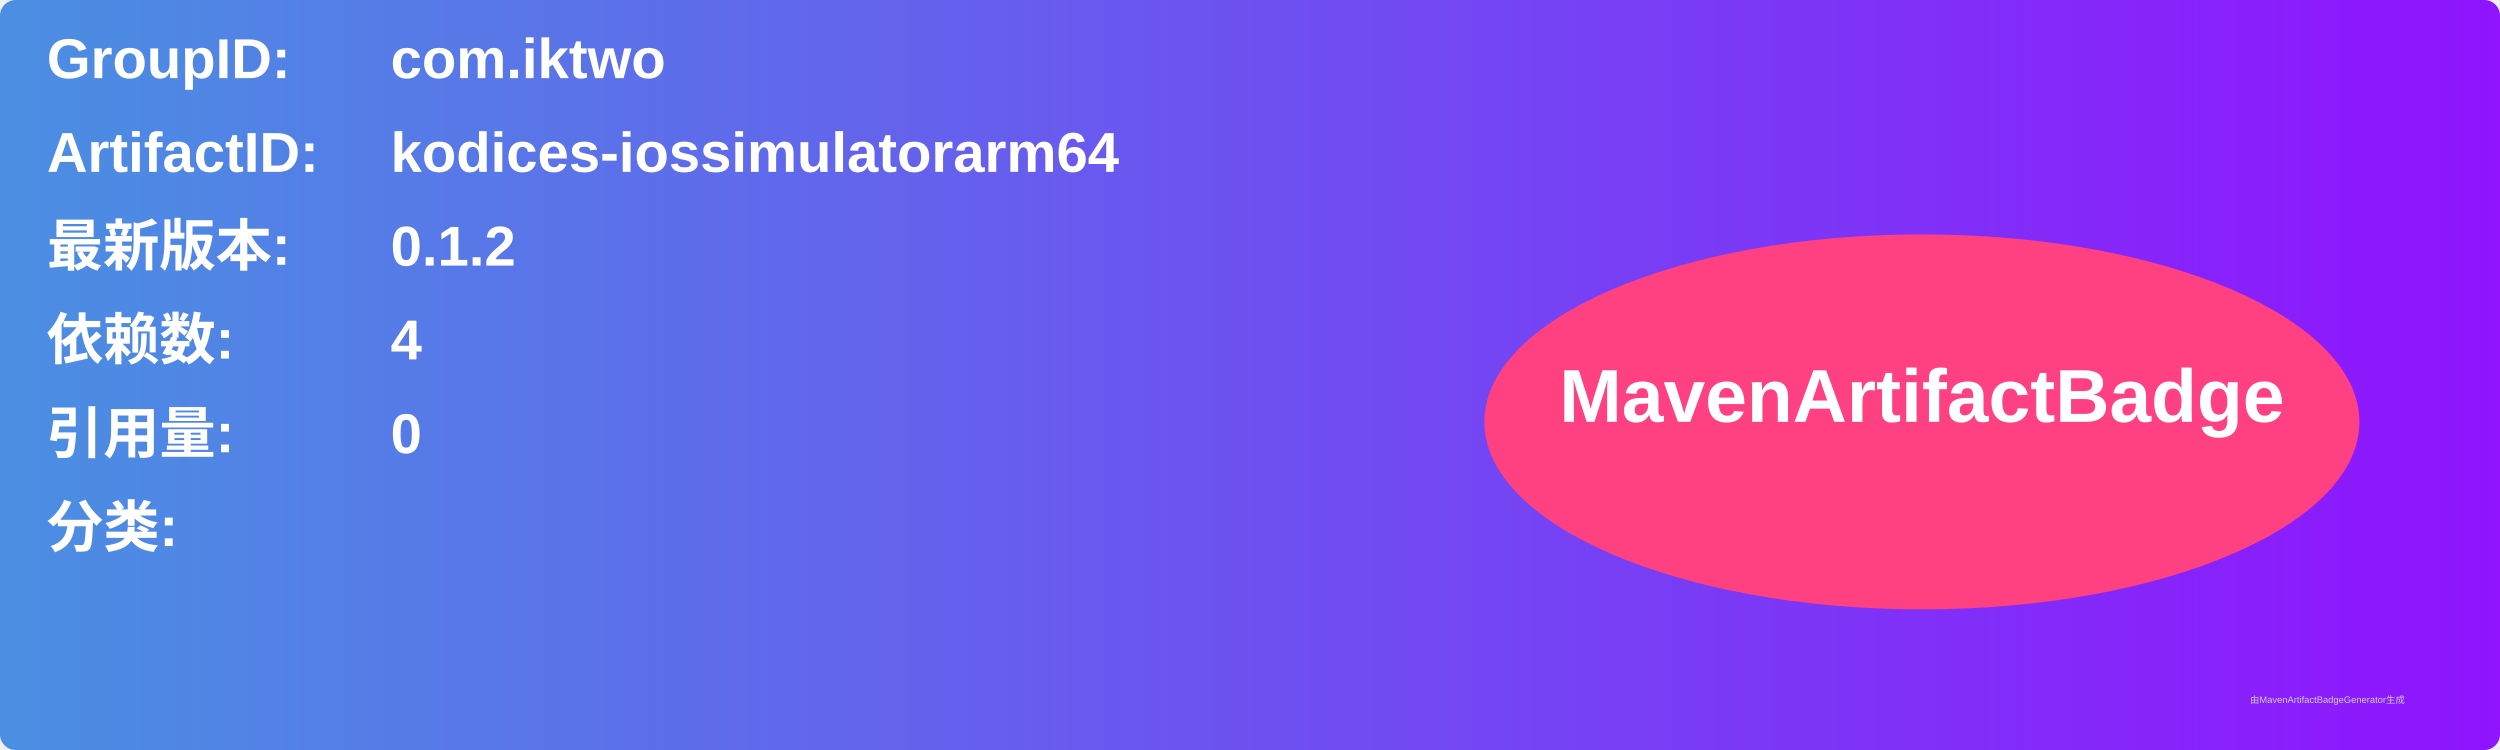
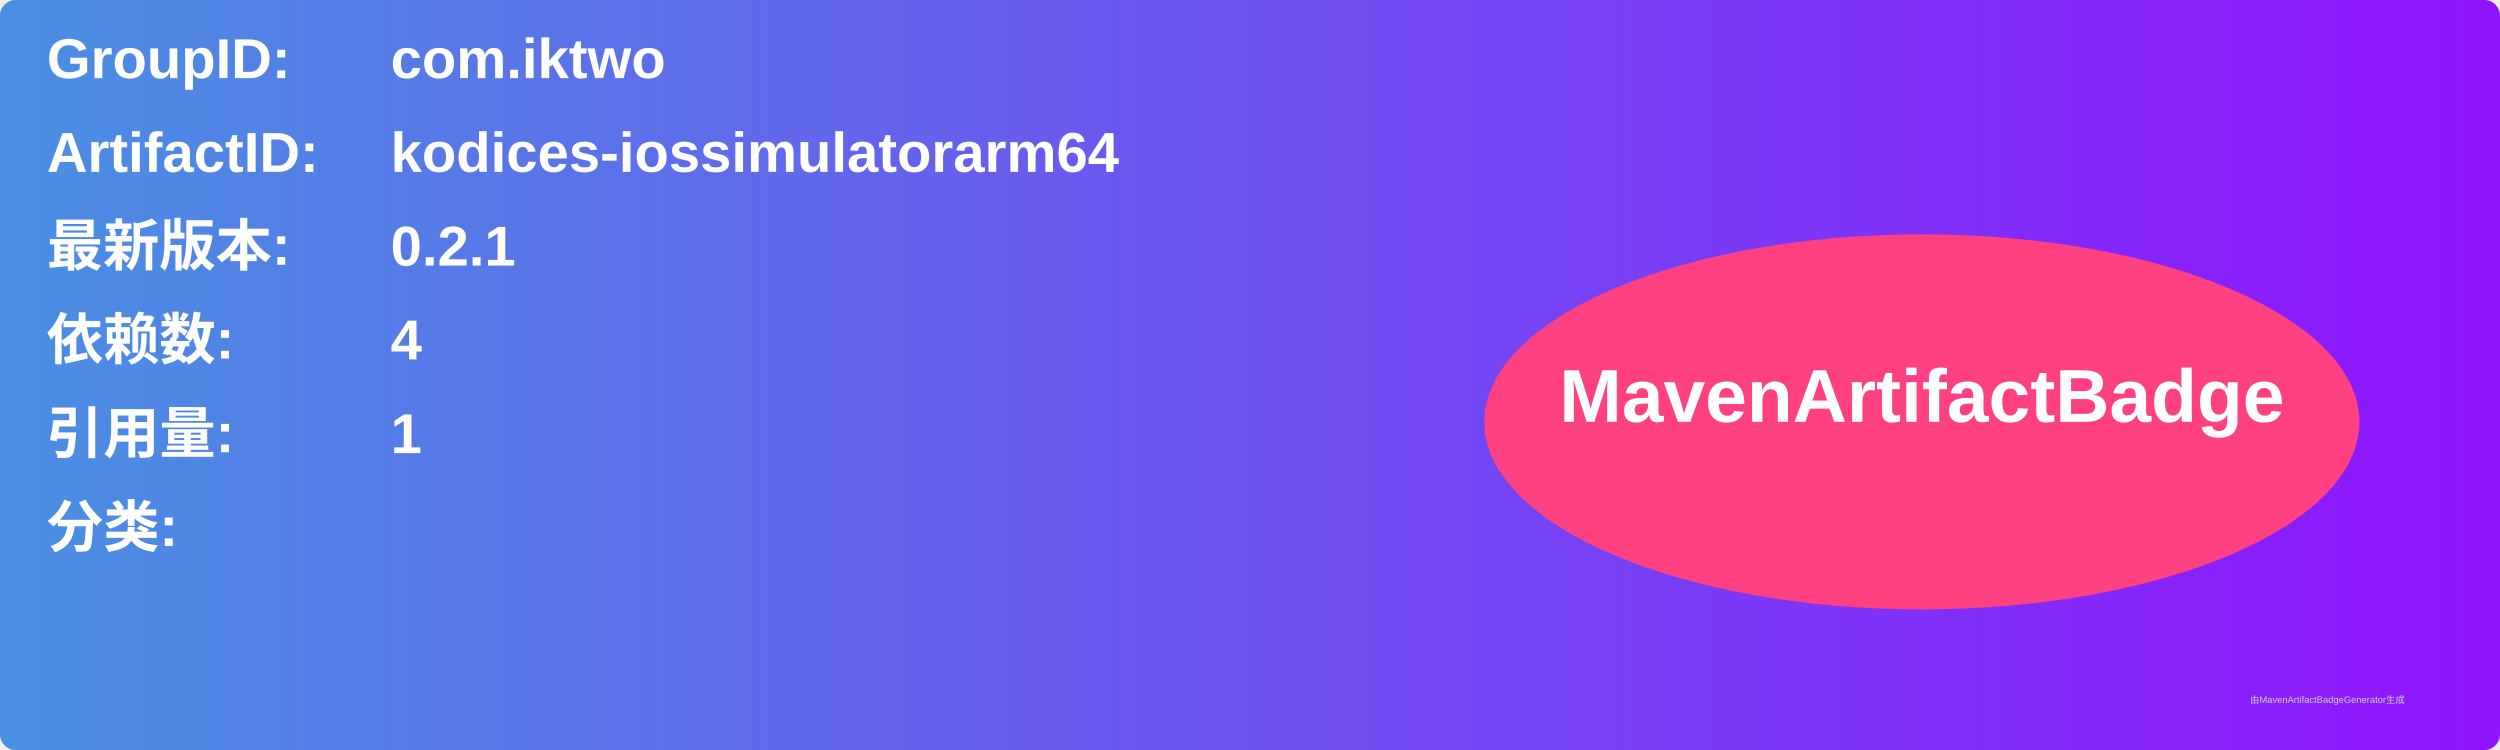
<svg xmlns="http://www.w3.org/2000/svg" width="800" height="240" viewBox="0 0 800 240">
  <linearGradient id="grad" x1="0%" y1="0%" x2="100%" y2="0%">
    <stop offset="0%" stop-color="#4a90e2" />
    <stop offset="100%" stop-color="#9013fe" />
  </linearGradient>
  <rect width="100%" height="100%" rx="5" ry="5" fill="url(#grad)" />
  <g transform="translate(15, 15)">
    <text x="0" y="10" font-family="Arial" font-size="18" fill="white" font-weight="bold" width="260">GroupID:</text>
    <text x="110" y="10" font-family="Arial" font-size="18" fill="white" font-weight="bold" width="460">com.iktwo</text>
    <text x="0" y="40" font-family="Arial" font-size="18" fill="white" font-weight="bold" width="260">ArtifactID:</text>
    <text x="110" y="40" font-family="Arial" font-size="18" fill="white" font-weight="bold" width="460">kodices-iossimulatorarm64</text>
    <text x="0" y="70" font-family="Arial" font-size="18" fill="white" font-weight="bold">最新版本:</text>
    <text x="110" y="70" font-family="Arial" font-size="18" fill="white" font-weight="bold">
-       <tspan font-weight="bold">0.1.2</tspan>
+       <tspan font-weight="bold">0.2.1</tspan>
    </text>
    <text x="0" y="100" font-family="Arial" font-size="18" fill="white" font-weight="bold">依赖数: </text>
    <text x="110" y="100" font-family="Arial" font-size="18" fill="white">
      <tspan font-weight="bold">4</tspan>
    </text>
    <text x="0" y="130" font-family="Arial" font-size="18" fill="white" font-weight="bold">引用量: </text>
    <text x="110" y="130" font-family="Arial" font-size="18" fill="white">
-       <tspan font-weight="bold">0</tspan>
+       <tspan font-weight="bold">1</tspan>
    </text>
    <text x="0" y="160" font-family="Arial" font-size="18" fill="white" font-weight="bold">分类:</text>
    <text x="10" y="190" font-family="Arial" font-size="10" fill="white">
      <tspan font-weight="bold" />
    </text>
    <ellipse cx="600" cy="120" rx="140" ry="60" fill="#ff4081" />
    <text x="600" y="120" text-anchor="middle" font-family="Arial" font-size="24" fill="white" font-weight="bold">MavenArtifactBadge</text>
  </g>
  <text x="720" y="225" font-family="Arial" font-size="3" fill="#d0d0d0">由MavenArtifactBadgeGenerator生成</text>
</svg>
